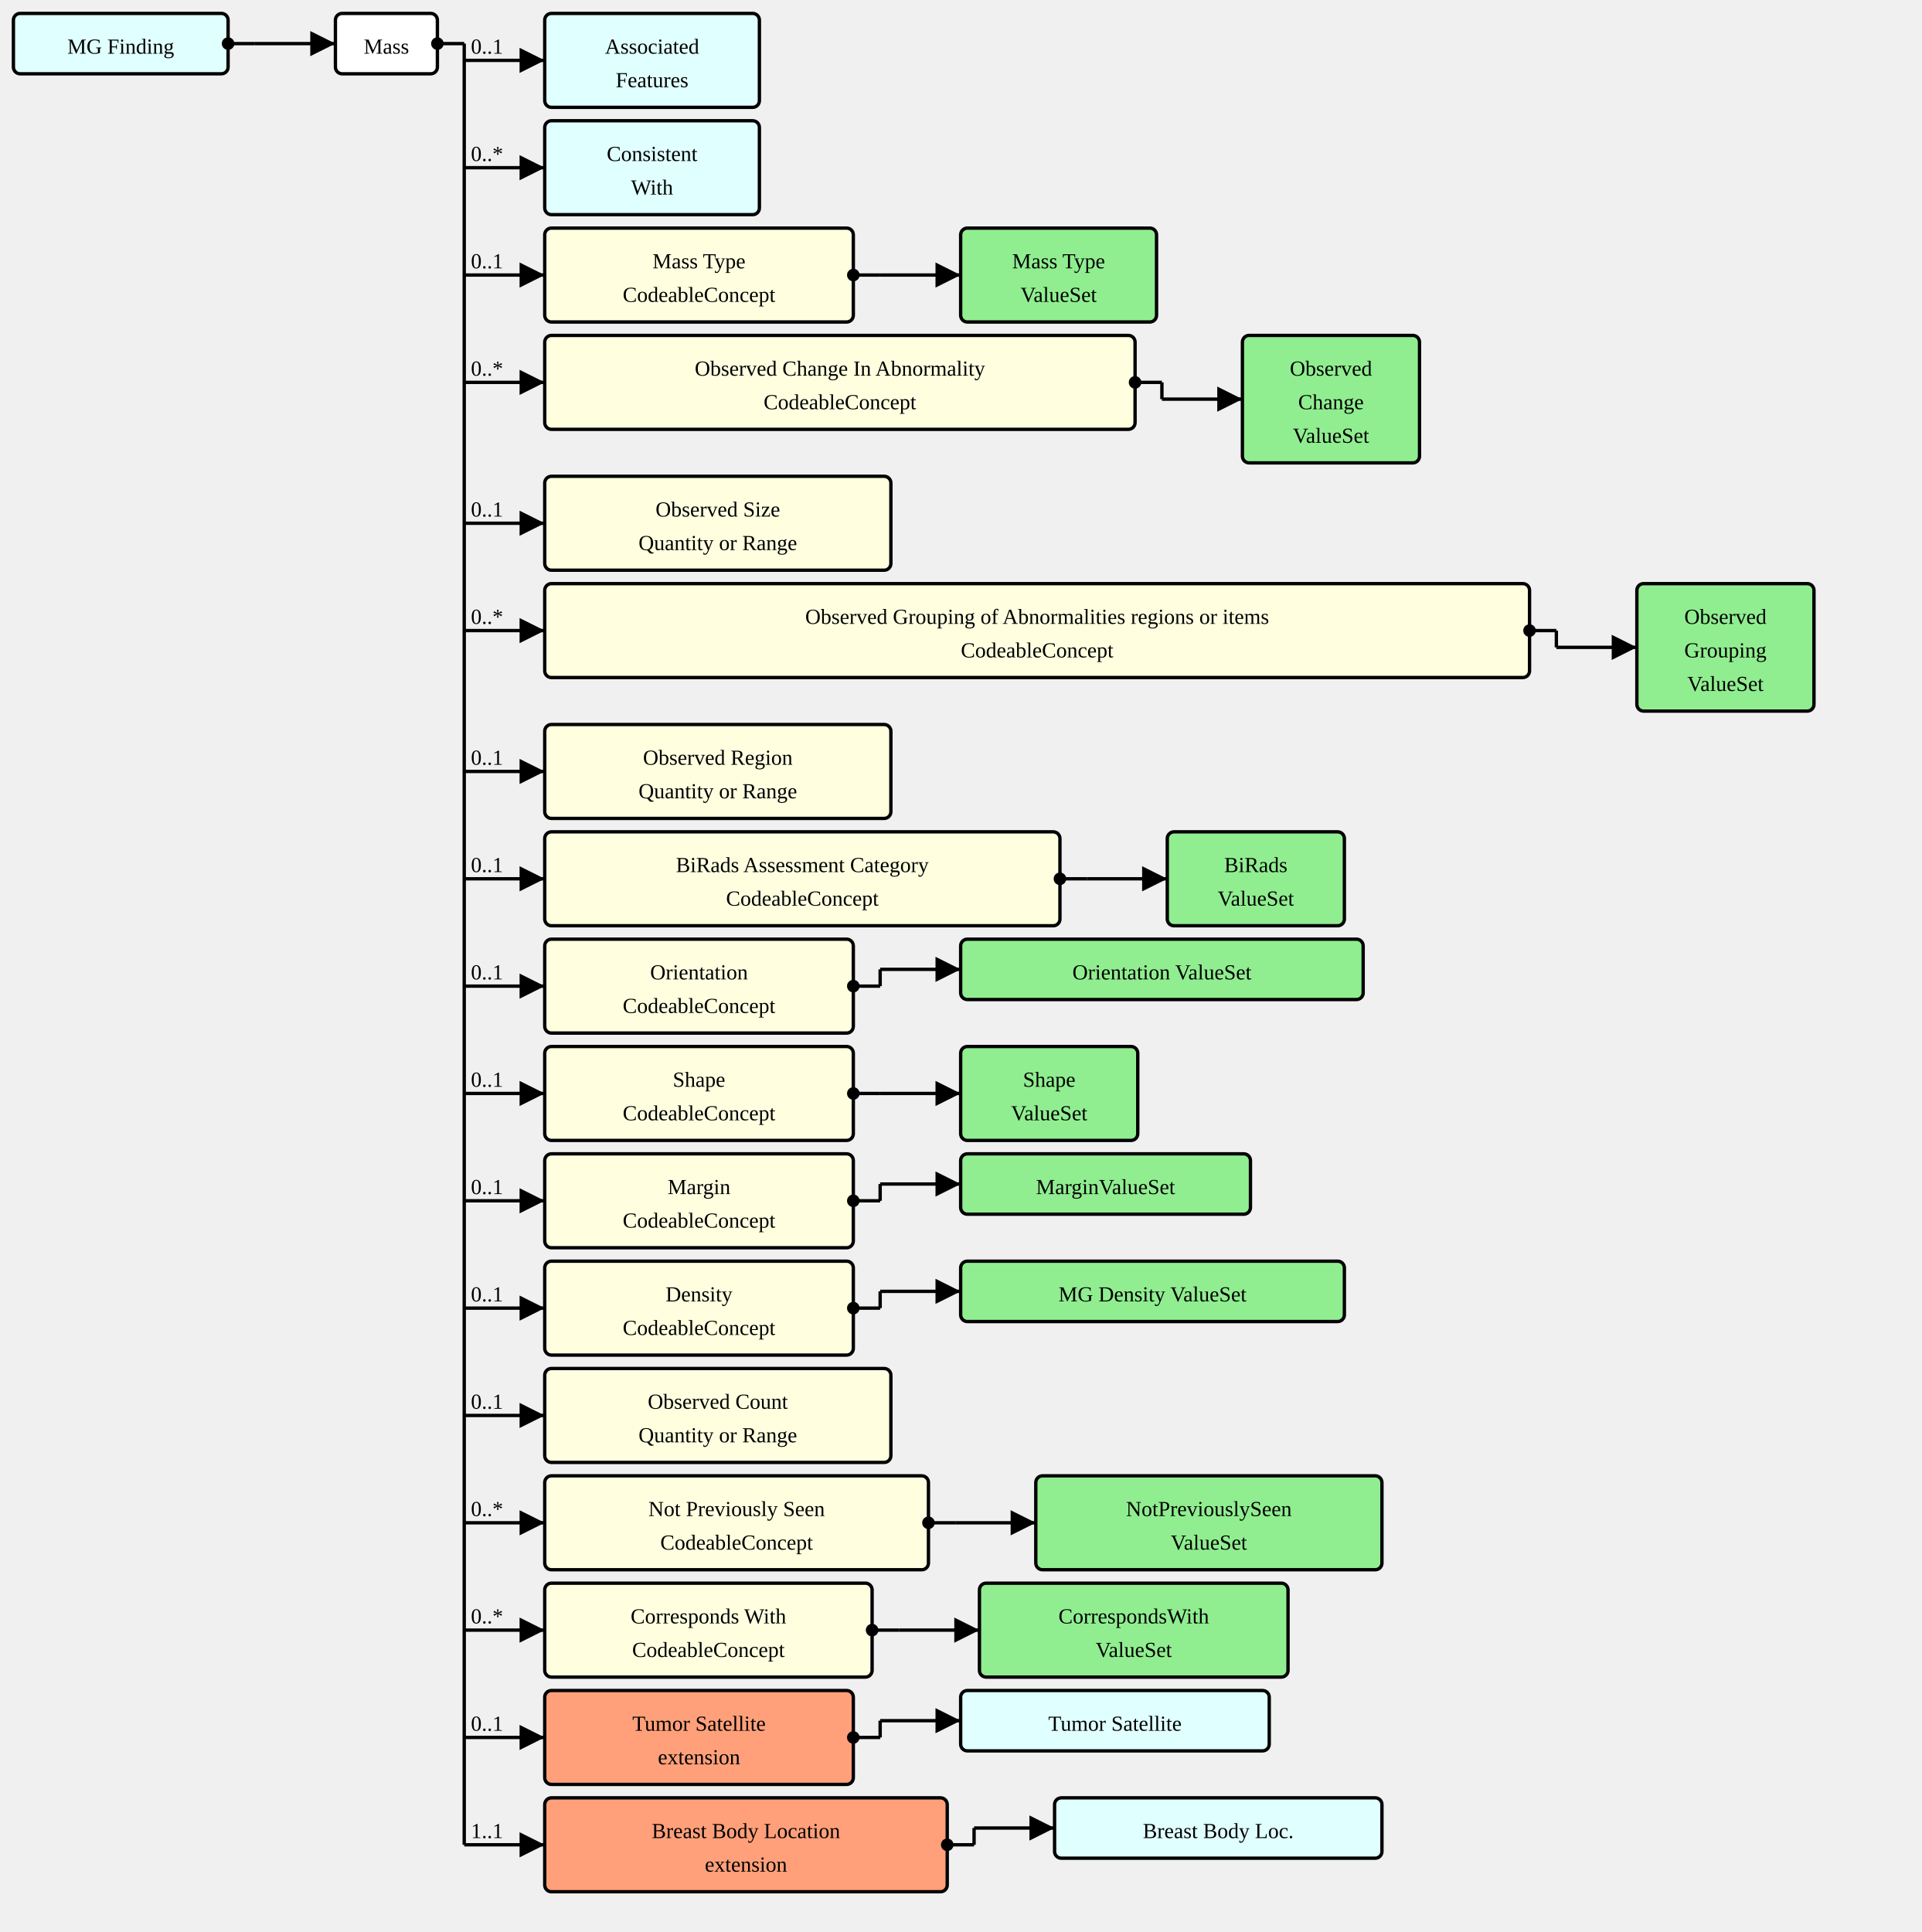
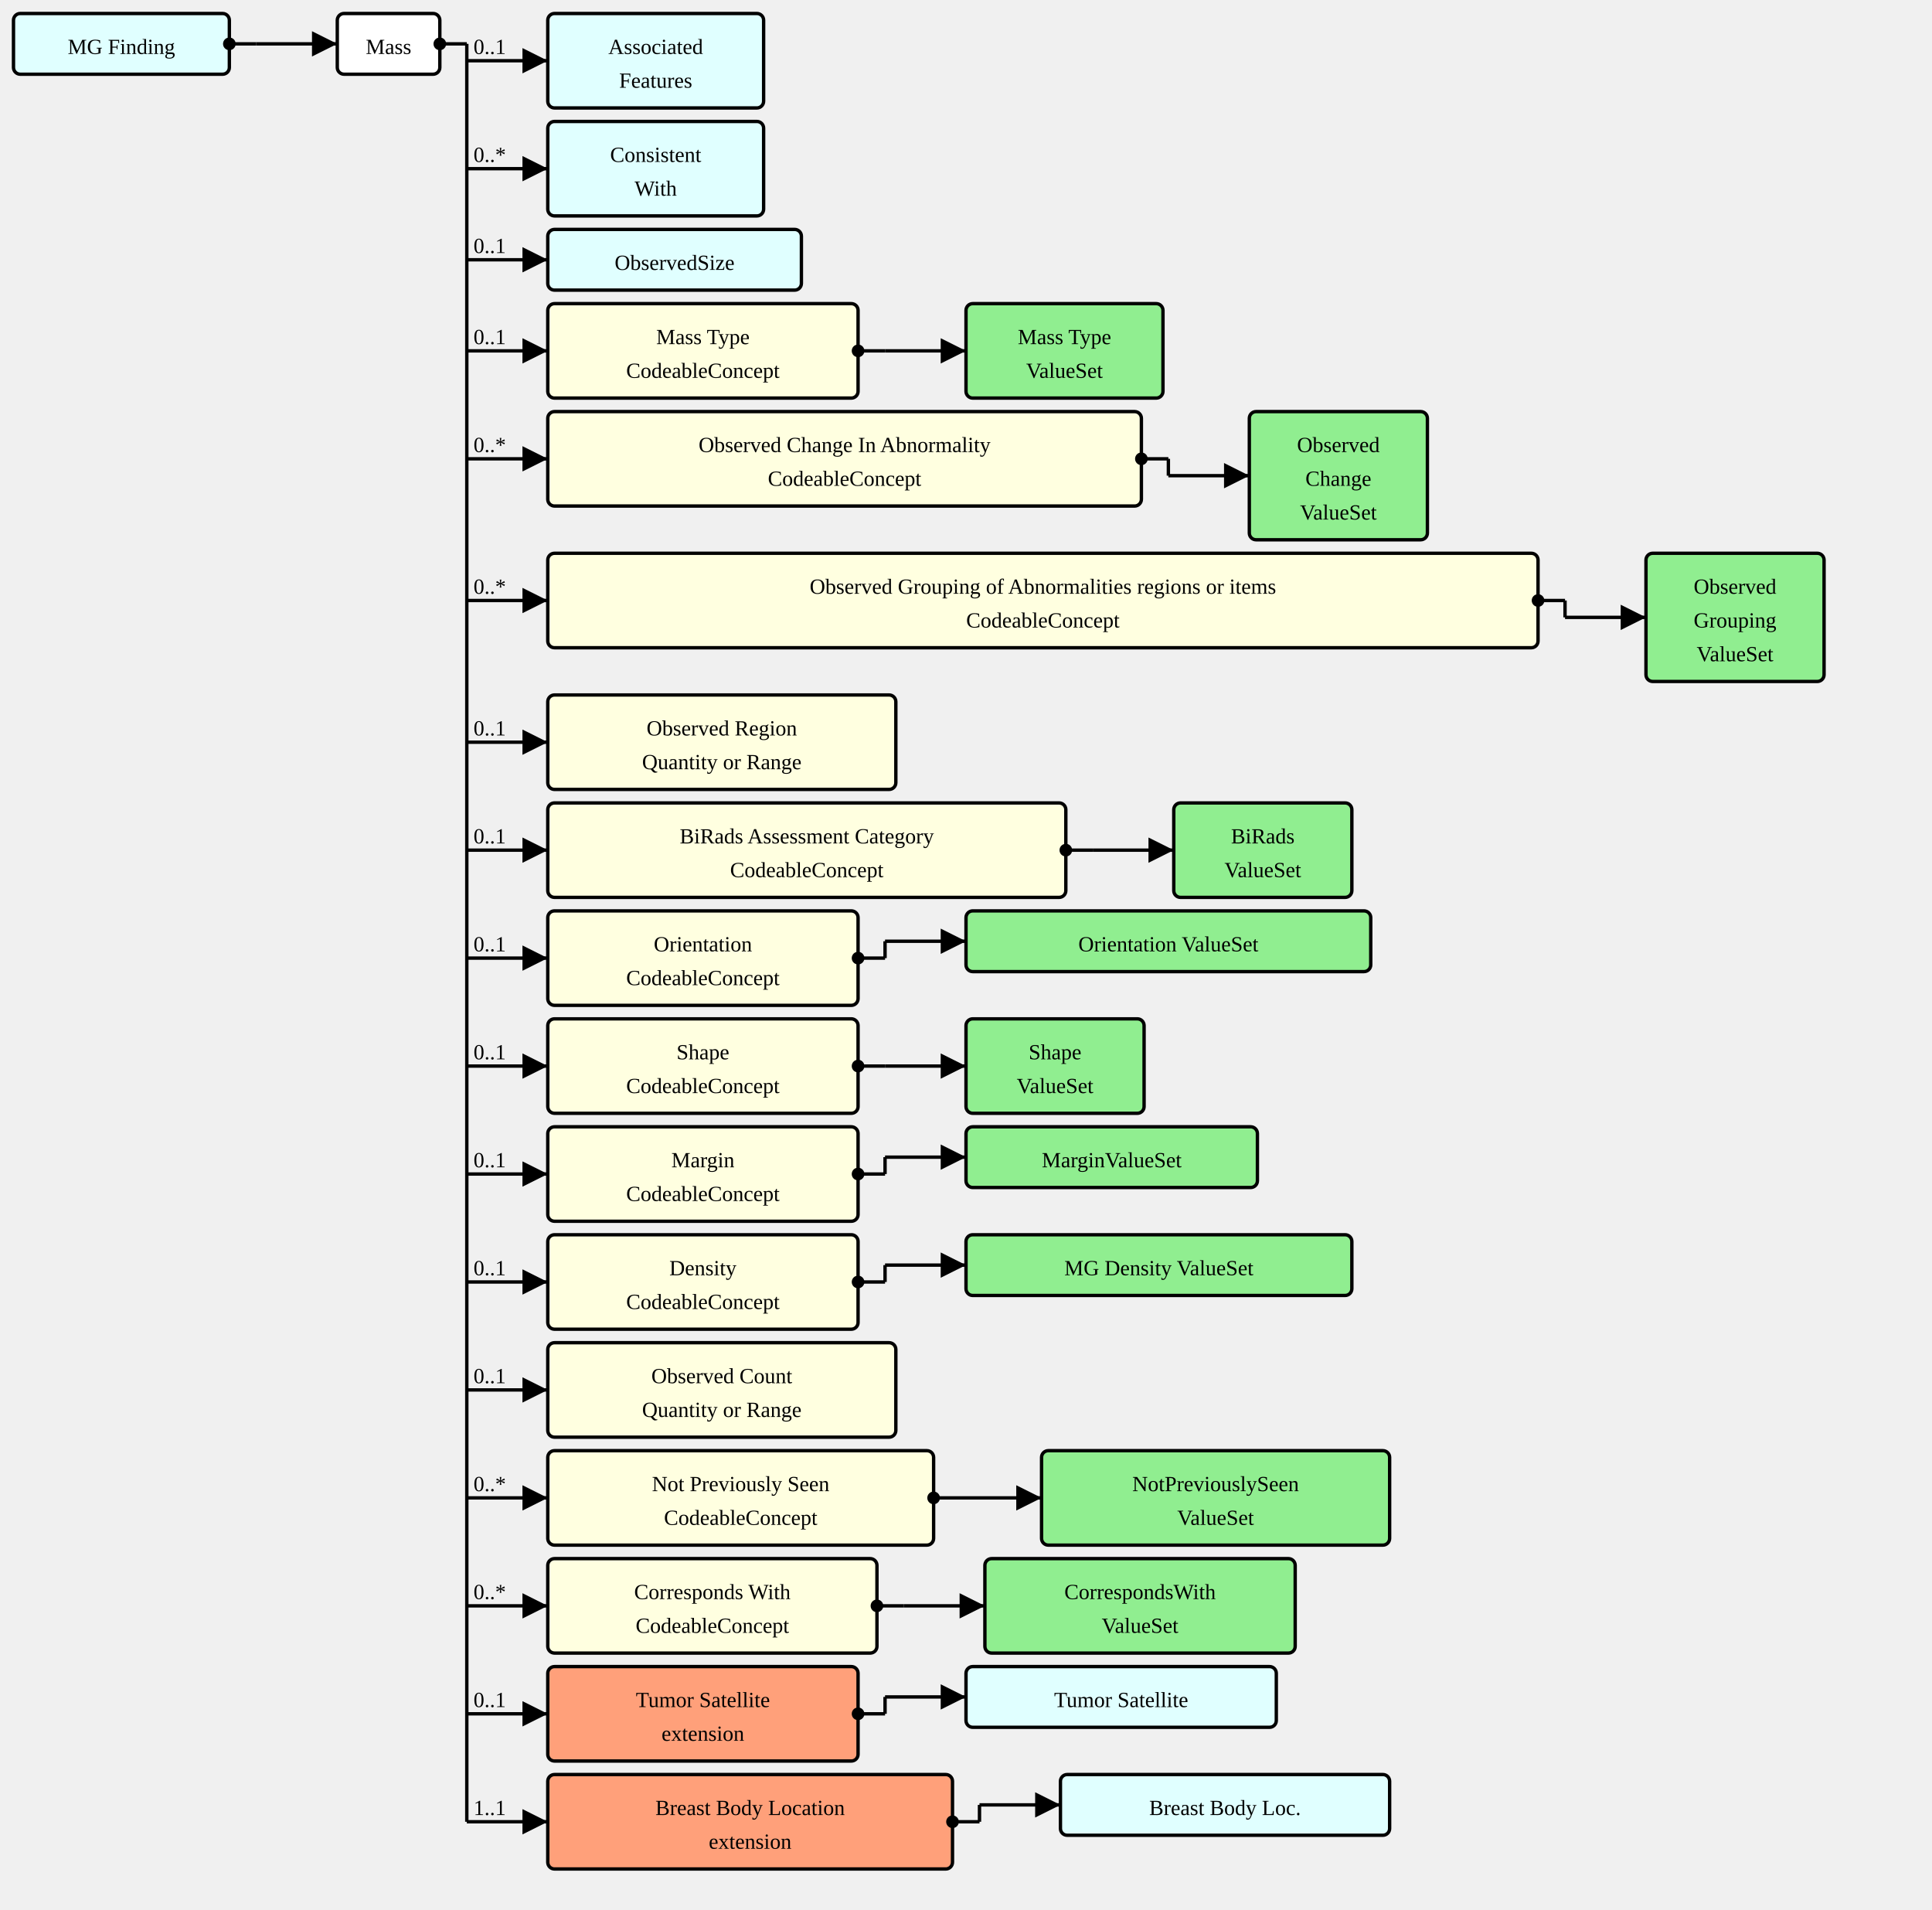
- <svg xmlns="http://www.w3.org/2000/svg" version="1.1" width="1074" height="1080">
+ <svg xmlns="http://www.w3.org/2000/svg" version="1.1" width="1074" height="1061.25">
  <defs>
    <marker id="arrowStart" markerWidth="3.75" markerHeight="3.75" markerUnits="px" refX="1.875" refY="1.875">
      <circle fill="Black" stroke-width="0" cx="1.875" cy="1.875" r="1.875" />
    </marker>
    <marker id="arrowEnd" markerWidth="7.5" markerHeight="7.5" markerUnits="px" refX="7.5" refY="3.75">
      <polygon fill="Black" stroke-width="0" points="0 0 7.5 3.75 0 7.5" />
    </marker>
  </defs>
  <g>
    <g transform="translate(7.5 7.5)">
      <rect fill="LightCyan" stroke="Black" stroke-width="1.875" x="0" y="0" width="120" height="33.75" rx="3.75" ry="3.75" />
      <a href="./StructureDefinition-MGFinding.html" target="_top">
        <text x="60" y="22.5" text-anchor="middle">MG Finding</text>
      </a>
    </g>
    <line stroke="Black" stroke-width="1.875" marker-end="url(#arrowEnd)" x1="142.5" y1="24.375" x2="187.5" y2="24.375" />
    <text x="146.25" y="20.625" text-anchor="left" />
    <line stroke="Black" stroke-width="1.875" marker-start="url(#arrowStart)" x1="127.5" y1="24.375" x2="142.5" y2="24.375" />
    <line stroke="Black" stroke-width="1.875" x1="142.5" y1="24.375" x2="142.5" y2="24.375" />
  </g>
  <g>
    <g transform="translate(187.5 7.5)">
      <rect fill="White" stroke="Black" stroke-width="1.875" x="0" y="0" width="57" height="33.75" rx="3.75" ry="3.75" />
      <text x="28.5" y="22.5" text-anchor="middle">Mass</text>
    </g>
    <line stroke="Black" stroke-width="1.875" marker-end="url(#arrowEnd)" x1="259.5" y1="33.75" x2="304.5" y2="33.75" />
    <text x="263.25" y="30" text-anchor="left">0..1</text>
    <line stroke="Black" stroke-width="1.875" marker-end="url(#arrowEnd)" x1="259.5" y1="93.75" x2="304.5" y2="93.75" />
    <text x="263.25" y="90" text-anchor="left">0..*</text>
-     <line stroke="Black" stroke-width="1.875" marker-end="url(#arrowEnd)" x1="259.5" y1="153.75" x2="304.5" y2="153.75" />
-     <text x="263.25" y="150" text-anchor="left">0..1</text>
-     <line stroke="Black" stroke-width="1.875" marker-end="url(#arrowEnd)" x1="259.5" y1="213.75" x2="304.5" y2="213.75" />
-     <text x="263.25" y="210" text-anchor="left">0..*</text>
-     <line stroke="Black" stroke-width="1.875" marker-end="url(#arrowEnd)" x1="259.5" y1="292.5" x2="304.5" y2="292.5" />
-     <text x="263.25" y="288.75" text-anchor="left">0..1</text>
-     <line stroke="Black" stroke-width="1.875" marker-end="url(#arrowEnd)" x1="259.5" y1="352.5" x2="304.5" y2="352.5" />
-     <text x="263.25" y="348.75" text-anchor="left">0..*</text>
-     <line stroke="Black" stroke-width="1.875" marker-end="url(#arrowEnd)" x1="259.5" y1="431.25" x2="304.5" y2="431.25" />
-     <text x="263.25" y="427.5" text-anchor="left">0..1</text>
-     <line stroke="Black" stroke-width="1.875" marker-end="url(#arrowEnd)" x1="259.5" y1="491.25" x2="304.5" y2="491.25" />
-     <text x="263.25" y="487.5" text-anchor="left">0..1</text>
-     <line stroke="Black" stroke-width="1.875" marker-end="url(#arrowEnd)" x1="259.5" y1="551.25" x2="304.5" y2="551.25" />
-     <text x="263.25" y="547.5" text-anchor="left">0..1</text>
-     <line stroke="Black" stroke-width="1.875" marker-end="url(#arrowEnd)" x1="259.5" y1="611.25" x2="304.5" y2="611.25" />
-     <text x="263.25" y="607.5" text-anchor="left">0..1</text>
-     <line stroke="Black" stroke-width="1.875" marker-end="url(#arrowEnd)" x1="259.5" y1="671.25" x2="304.5" y2="671.25" />
-     <text x="263.25" y="667.5" text-anchor="left">0..1</text>
-     <line stroke="Black" stroke-width="1.875" marker-end="url(#arrowEnd)" x1="259.5" y1="731.25" x2="304.5" y2="731.25" />
-     <text x="263.25" y="727.5" text-anchor="left">0..1</text>
-     <line stroke="Black" stroke-width="1.875" marker-end="url(#arrowEnd)" x1="259.5" y1="791.25" x2="304.5" y2="791.25" />
-     <text x="263.25" y="787.5" text-anchor="left">0..1</text>
-     <line stroke="Black" stroke-width="1.875" marker-end="url(#arrowEnd)" x1="259.5" y1="851.25" x2="304.5" y2="851.25" />
-     <text x="263.25" y="847.5" text-anchor="left">0..*</text>
-     <line stroke="Black" stroke-width="1.875" marker-end="url(#arrowEnd)" x1="259.5" y1="911.25" x2="304.5" y2="911.25" />
-     <text x="263.25" y="907.5" text-anchor="left">0..*</text>
-     <line stroke="Black" stroke-width="1.875" marker-end="url(#arrowEnd)" x1="259.5" y1="971.25" x2="304.5" y2="971.25" />
-     <text x="263.25" y="967.5" text-anchor="left">0..1</text>
-     <line stroke="Black" stroke-width="1.875" marker-end="url(#arrowEnd)" x1="259.5" y1="1031.25" x2="304.5" y2="1031.25" />
-     <text x="263.25" y="1027.5" text-anchor="left">1..1</text>
+     <line stroke="Black" stroke-width="1.875" marker-end="url(#arrowEnd)" x1="259.5" y1="144.375" x2="304.5" y2="144.375" />
+     <text x="263.25" y="140.625" text-anchor="left">0..1</text>
+     <line stroke="Black" stroke-width="1.875" marker-end="url(#arrowEnd)" x1="259.5" y1="195" x2="304.5" y2="195" />
+     <text x="263.25" y="191.25" text-anchor="left">0..1</text>
+     <line stroke="Black" stroke-width="1.875" marker-end="url(#arrowEnd)" x1="259.5" y1="255" x2="304.5" y2="255" />
+     <text x="263.25" y="251.25" text-anchor="left">0..*</text>
+     <line stroke="Black" stroke-width="1.875" marker-end="url(#arrowEnd)" x1="259.5" y1="333.75" x2="304.5" y2="333.75" />
+     <text x="263.25" y="330" text-anchor="left">0..*</text>
+     <line stroke="Black" stroke-width="1.875" marker-end="url(#arrowEnd)" x1="259.5" y1="412.5" x2="304.5" y2="412.5" />
+     <text x="263.25" y="408.75" text-anchor="left">0..1</text>
+     <line stroke="Black" stroke-width="1.875" marker-end="url(#arrowEnd)" x1="259.5" y1="472.5" x2="304.5" y2="472.5" />
+     <text x="263.25" y="468.75" text-anchor="left">0..1</text>
+     <line stroke="Black" stroke-width="1.875" marker-end="url(#arrowEnd)" x1="259.5" y1="532.5" x2="304.5" y2="532.5" />
+     <text x="263.25" y="528.75" text-anchor="left">0..1</text>
+     <line stroke="Black" stroke-width="1.875" marker-end="url(#arrowEnd)" x1="259.5" y1="592.5" x2="304.5" y2="592.5" />
+     <text x="263.25" y="588.75" text-anchor="left">0..1</text>
+     <line stroke="Black" stroke-width="1.875" marker-end="url(#arrowEnd)" x1="259.5" y1="652.5" x2="304.5" y2="652.5" />
+     <text x="263.25" y="648.75" text-anchor="left">0..1</text>
+     <line stroke="Black" stroke-width="1.875" marker-end="url(#arrowEnd)" x1="259.5" y1="712.5" x2="304.5" y2="712.5" />
+     <text x="263.25" y="708.75" text-anchor="left">0..1</text>
+     <line stroke="Black" stroke-width="1.875" marker-end="url(#arrowEnd)" x1="259.5" y1="772.5" x2="304.5" y2="772.5" />
+     <text x="263.25" y="768.75" text-anchor="left">0..1</text>
+     <line stroke="Black" stroke-width="1.875" marker-end="url(#arrowEnd)" x1="259.5" y1="832.5" x2="304.5" y2="832.5" />
+     <text x="263.25" y="828.75" text-anchor="left">0..*</text>
+     <line stroke="Black" stroke-width="1.875" marker-end="url(#arrowEnd)" x1="259.5" y1="892.5" x2="304.5" y2="892.5" />
+     <text x="263.25" y="888.75" text-anchor="left">0..*</text>
+     <line stroke="Black" stroke-width="1.875" marker-end="url(#arrowEnd)" x1="259.5" y1="952.5" x2="304.5" y2="952.5" />
+     <text x="263.25" y="948.75" text-anchor="left">0..1</text>
+     <line stroke="Black" stroke-width="1.875" marker-end="url(#arrowEnd)" x1="259.5" y1="1012.5" x2="304.5" y2="1012.5" />
+     <text x="263.25" y="1008.75" text-anchor="left">1..1</text>
    <line stroke="Black" stroke-width="1.875" marker-start="url(#arrowStart)" x1="244.5" y1="24.375" x2="259.5" y2="24.375" />
-     <line stroke="Black" stroke-width="1.875" x1="259.5" y1="24.375" x2="259.5" y2="1031.25" />
+     <line stroke="Black" stroke-width="1.875" x1="259.5" y1="24.375" x2="259.5" y2="1012.5" />
  </g>
  <g>
    <g transform="translate(304.5 7.5)">
      <rect fill="LightCyan" stroke="Black" stroke-width="1.875" x="0" y="0" width="120" height="52.5" rx="3.75" ry="3.75" />
      <a href="./StructureDefinition-AssociatedFeatures.html" target="_top">
        <text x="60" y="22.5" text-anchor="middle">Associated</text>
      </a>
      <a href="./StructureDefinition-AssociatedFeatures.html" target="_top">
        <text x="60" y="41.25" text-anchor="middle">Features</text>
      </a>
    </g>
  </g>
  <g>
    <g transform="translate(304.5 67.5)">
      <rect fill="LightCyan" stroke="Black" stroke-width="1.875" x="0" y="0" width="120" height="52.5" rx="3.75" ry="3.75" />
      <a href="./StructureDefinition-ConsistentWith.html" target="_top">
        <text x="60" y="22.5" text-anchor="middle">Consistent</text>
      </a>
      <a href="./StructureDefinition-ConsistentWith.html" target="_top">
        <text x="60" y="41.25" text-anchor="middle">With</text>
      </a>
    </g>
  </g>
  <g>
    <g transform="translate(304.5 127.5)">
+       <rect fill="LightCyan" stroke="Black" stroke-width="1.875" x="0" y="0" width="141" height="33.75" rx="3.75" ry="3.75" />
+       <a href="./StructureDefinition-ObservedSize.html" target="_top">
+         <text x="70.5" y="22.5" text-anchor="middle">ObservedSize</text>
+       </a>
+     </g>
+   </g>
+   <g>
+     <g transform="translate(304.5 168.75)">
      <a href="StructureDefinition-Mass-definitions.html#Observation.component:massType" target="_top">
        <rect fill="LightYellow" stroke="Black" stroke-width="1.875" x="0" y="0" width="172.5" height="52.5" rx="3.75" ry="3.75" />
      </a>
      <a href="StructureDefinition-Mass-definitions.html#Observation.component:massType" target="_top">
        <text x="86.25" y="22.5" text-anchor="middle">Mass Type</text>
      </a>
      <a href="StructureDefinition-Mass-definitions.html#Observation.component:massType" target="_top">
        <text x="86.25" y="41.25" text-anchor="middle">CodeableConcept</text>
      </a>
    </g>
-     <line stroke="Black" stroke-width="1.875" marker-end="url(#arrowEnd)" x1="492" y1="153.75" x2="537" y2="153.75" />
-     <line stroke="Black" stroke-width="1.875" marker-start="url(#arrowStart)" x1="477" y1="153.75" x2="492" y2="153.75" />
-     <line stroke="Black" stroke-width="1.875" x1="492" y1="153.75" x2="492" y2="153.75" />
-   </g>
-   <g>
-     <g transform="translate(537 127.5)">
+     <line stroke="Black" stroke-width="1.875" marker-end="url(#arrowEnd)" x1="492" y1="195" x2="537" y2="195" />
+     <line stroke="Black" stroke-width="1.875" marker-start="url(#arrowStart)" x1="477" y1="195" x2="492" y2="195" />
+     <line stroke="Black" stroke-width="1.875" x1="492" y1="195" x2="492" y2="195" />
+   </g>
+   <g>
+     <g transform="translate(537 168.75)">
      <rect fill="LightGreen" stroke="Black" stroke-width="1.875" x="0" y="0" width="109.5" height="52.5" rx="3.75" ry="3.75" />
      <a href="./ValueSet-MassTypeValueSetVS.html" target="_top">
        <text x="54.75" y="22.5" text-anchor="middle">Mass Type</text>
      </a>
      <a href="./ValueSet-MassTypeValueSetVS.html" target="_top">
        <text x="54.75" y="41.25" text-anchor="middle">ValueSet</text>
      </a>
    </g>
  </g>
  <g>
-     <g transform="translate(304.5 187.5)">
+     <g transform="translate(304.5 228.75)">
      <a href="StructureDefinition-Mass-definitions.html#Observation.component:observedChanges" target="_top">
        <rect fill="LightYellow" stroke="Black" stroke-width="1.875" x="0" y="0" width="330" height="52.5" rx="3.75" ry="3.75" />
      </a>
      <a href="StructureDefinition-Mass-definitions.html#Observation.component:observedChanges" target="_top">
        <text x="165" y="22.5" text-anchor="middle">Observed Change In Abnormality</text>
      </a>
      <a href="StructureDefinition-Mass-definitions.html#Observation.component:observedChanges" target="_top">
        <text x="165" y="41.25" text-anchor="middle">CodeableConcept</text>
      </a>
    </g>
-     <line stroke="Black" stroke-width="1.875" marker-end="url(#arrowEnd)" x1="649.5" y1="223.125" x2="694.5" y2="223.125" />
-     <line stroke="Black" stroke-width="1.875" marker-start="url(#arrowStart)" x1="634.5" y1="213.75" x2="649.5" y2="213.75" />
-     <line stroke="Black" stroke-width="1.875" x1="649.5" y1="213.75" x2="649.5" y2="223.125" />
-   </g>
-   <g>
-     <g transform="translate(694.5 187.5)">
+     <line stroke="Black" stroke-width="1.875" marker-end="url(#arrowEnd)" x1="649.5" y1="264.375" x2="694.5" y2="264.375" />
+     <line stroke="Black" stroke-width="1.875" marker-start="url(#arrowStart)" x1="634.5" y1="255" x2="649.5" y2="255" />
+     <line stroke="Black" stroke-width="1.875" x1="649.5" y1="255" x2="649.5" y2="264.375" />
+   </g>
+   <g>
+     <g transform="translate(694.5 228.75)">
      <rect fill="LightGreen" stroke="Black" stroke-width="1.875" x="0" y="0" width="99" height="71.25" rx="3.75" ry="3.75" />
      <a href="./ValueSet-ObservedChangesVS.html" target="_top">
        <text x="49.5" y="22.5" text-anchor="middle">Observed</text>
      </a>
      <a href="./ValueSet-ObservedChangesVS.html" target="_top">
        <text x="49.5" y="41.25" text-anchor="middle">Change</text>
      </a>
      <a href="./ValueSet-ObservedChangesVS.html" target="_top">
        <text x="49.5" y="60" text-anchor="middle">ValueSet</text>
      </a>
    </g>
  </g>
  <g>
-     <g transform="translate(304.5 266.25)">
-       <a href="StructureDefinition-Mass-definitions.html#Observation.component:observedSize" target="_top">
-         <rect fill="LightYellow" stroke="Black" stroke-width="1.875" x="0" y="0" width="193.5" height="52.5" rx="3.75" ry="3.75" />
-       </a>
-       <a href="StructureDefinition-Mass-definitions.html#Observation.component:observedSize" target="_top">
-         <text x="96.75" y="22.5" text-anchor="middle">Observed Size</text>
-       </a>
-       <a href="StructureDefinition-Mass-definitions.html#Observation.component:observedSize" target="_top">
-         <text x="96.75" y="41.25" text-anchor="middle">Quantity or Range</text>
-       </a>
-     </g>
-   </g>
-   <g>
-     <g transform="translate(304.5 326.25)">
+     <g transform="translate(304.5 307.5)">
      <a href="StructureDefinition-Mass-definitions.html#Observation.component:observedGrouping" target="_top">
        <rect fill="LightYellow" stroke="Black" stroke-width="1.875" x="0" y="0" width="550.5" height="52.5" rx="3.75" ry="3.75" />
      </a>
      <a href="StructureDefinition-Mass-definitions.html#Observation.component:observedGrouping" target="_top">
        <text x="275.25" y="22.5" text-anchor="middle">Observed Grouping of Abnormalities regions or items</text>
      </a>
      <a href="StructureDefinition-Mass-definitions.html#Observation.component:observedGrouping" target="_top">
        <text x="275.25" y="41.25" text-anchor="middle">CodeableConcept</text>
      </a>
    </g>
-     <line stroke="Black" stroke-width="1.875" marker-end="url(#arrowEnd)" x1="870" y1="361.875" x2="915" y2="361.875" />
-     <line stroke="Black" stroke-width="1.875" marker-start="url(#arrowStart)" x1="855" y1="352.5" x2="870" y2="352.5" />
-     <line stroke="Black" stroke-width="1.875" x1="870" y1="352.5" x2="870" y2="361.875" />
-   </g>
-   <g>
-     <g transform="translate(915 326.25)">
+     <line stroke="Black" stroke-width="1.875" marker-end="url(#arrowEnd)" x1="870" y1="343.125" x2="915" y2="343.125" />
+     <line stroke="Black" stroke-width="1.875" marker-start="url(#arrowStart)" x1="855" y1="333.75" x2="870" y2="333.75" />
+     <line stroke="Black" stroke-width="1.875" x1="870" y1="333.75" x2="870" y2="343.125" />
+   </g>
+   <g>
+     <g transform="translate(915 307.5)">
      <rect fill="LightGreen" stroke="Black" stroke-width="1.875" x="0" y="0" width="99" height="71.25" rx="3.75" ry="3.75" />
      <a href="./ValueSet-ObservedGroupingVS.html" target="_top">
        <text x="49.5" y="22.5" text-anchor="middle">Observed</text>
      </a>
      <a href="./ValueSet-ObservedGroupingVS.html" target="_top">
        <text x="49.5" y="41.25" text-anchor="middle">Grouping</text>
      </a>
      <a href="./ValueSet-ObservedGroupingVS.html" target="_top">
        <text x="49.5" y="60" text-anchor="middle">ValueSet</text>
      </a>
    </g>
  </g>
  <g>
-     <g transform="translate(304.5 405)">
+     <g transform="translate(304.5 386.25)">
      <a href="StructureDefinition-Mass-definitions.html#Observation.component:observedRegion" target="_top">
        <rect fill="LightYellow" stroke="Black" stroke-width="1.875" x="0" y="0" width="193.5" height="52.5" rx="3.75" ry="3.75" />
      </a>
      <a href="StructureDefinition-Mass-definitions.html#Observation.component:observedRegion" target="_top">
        <text x="96.75" y="22.5" text-anchor="middle">Observed Region</text>
      </a>
      <a href="StructureDefinition-Mass-definitions.html#Observation.component:observedRegion" target="_top">
        <text x="96.75" y="41.25" text-anchor="middle">Quantity or Range</text>
      </a>
    </g>
  </g>
  <g>
-     <g transform="translate(304.5 465)">
+     <g transform="translate(304.5 446.25)">
      <a href="StructureDefinition-Mass-definitions.html#Observation.component:biRadsAssessmentCategory" target="_top">
        <rect fill="LightYellow" stroke="Black" stroke-width="1.875" x="0" y="0" width="288" height="52.5" rx="3.75" ry="3.75" />
      </a>
      <a href="StructureDefinition-Mass-definitions.html#Observation.component:biRadsAssessmentCategory" target="_top">
        <text x="144" y="22.5" text-anchor="middle">BiRads Assessment Category</text>
      </a>
      <a href="StructureDefinition-Mass-definitions.html#Observation.component:biRadsAssessmentCategory" target="_top">
        <text x="144" y="41.25" text-anchor="middle">CodeableConcept</text>
      </a>
    </g>
-     <line stroke="Black" stroke-width="1.875" marker-end="url(#arrowEnd)" x1="607.5" y1="491.25" x2="652.5" y2="491.25" />
-     <line stroke="Black" stroke-width="1.875" marker-start="url(#arrowStart)" x1="592.5" y1="491.25" x2="607.5" y2="491.25" />
-     <line stroke="Black" stroke-width="1.875" x1="607.5" y1="491.25" x2="607.5" y2="491.25" />
-   </g>
-   <g>
-     <g transform="translate(652.5 465)">
+     <line stroke="Black" stroke-width="1.875" marker-end="url(#arrowEnd)" x1="607.5" y1="472.5" x2="652.5" y2="472.5" />
+     <line stroke="Black" stroke-width="1.875" marker-start="url(#arrowStart)" x1="592.5" y1="472.5" x2="607.5" y2="472.5" />
+     <line stroke="Black" stroke-width="1.875" x1="607.5" y1="472.5" x2="607.5" y2="472.5" />
+   </g>
+   <g>
+     <g transform="translate(652.5 446.25)">
      <rect fill="LightGreen" stroke="Black" stroke-width="1.875" x="0" y="0" width="99" height="52.5" rx="3.75" ry="3.75" />
      <a href="./ValueSet-BiRadsAssessmentCategoriesVS.html" target="_top">
        <text x="49.5" y="22.5" text-anchor="middle">BiRads</text>
      </a>
      <a href="./ValueSet-BiRadsAssessmentCategoriesVS.html" target="_top">
        <text x="49.5" y="41.25" text-anchor="middle">ValueSet</text>
      </a>
    </g>
  </g>
  <g>
-     <g transform="translate(304.5 525)">
+     <g transform="translate(304.5 506.25)">
      <a href="StructureDefinition-Mass-definitions.html#Observation.component:orientation" target="_top">
        <rect fill="LightYellow" stroke="Black" stroke-width="1.875" x="0" y="0" width="172.5" height="52.5" rx="3.75" ry="3.75" />
      </a>
      <a href="StructureDefinition-Mass-definitions.html#Observation.component:orientation" target="_top">
        <text x="86.25" y="22.5" text-anchor="middle">Orientation</text>
      </a>
      <a href="StructureDefinition-Mass-definitions.html#Observation.component:orientation" target="_top">
        <text x="86.25" y="41.25" text-anchor="middle">CodeableConcept</text>
      </a>
    </g>
-     <line stroke="Black" stroke-width="1.875" marker-end="url(#arrowEnd)" x1="492" y1="541.875" x2="537" y2="541.875" />
-     <line stroke="Black" stroke-width="1.875" marker-start="url(#arrowStart)" x1="477" y1="551.25" x2="492" y2="551.25" />
-     <line stroke="Black" stroke-width="1.875" x1="492" y1="541.875" x2="492" y2="551.25" />
-   </g>
-   <g>
-     <g transform="translate(537 525)">
+     <line stroke="Black" stroke-width="1.875" marker-end="url(#arrowEnd)" x1="492" y1="523.125" x2="537" y2="523.125" />
+     <line stroke="Black" stroke-width="1.875" marker-start="url(#arrowStart)" x1="477" y1="532.5" x2="492" y2="532.5" />
+     <line stroke="Black" stroke-width="1.875" x1="492" y1="523.125" x2="492" y2="532.5" />
+   </g>
+   <g>
+     <g transform="translate(537 506.25)">
      <rect fill="LightGreen" stroke="Black" stroke-width="1.875" x="0" y="0" width="225" height="33.75" rx="3.75" ry="3.75" />
      <a href="./ValueSet-OrientationVS.html" target="_top">
        <text x="112.5" y="22.5" text-anchor="middle">Orientation ValueSet</text>
      </a>
    </g>
  </g>
  <g>
-     <g transform="translate(304.5 585)">
+     <g transform="translate(304.5 566.25)">
      <a href="StructureDefinition-Mass-definitions.html#Observation.component:shape" target="_top">
        <rect fill="LightYellow" stroke="Black" stroke-width="1.875" x="0" y="0" width="172.5" height="52.5" rx="3.75" ry="3.75" />
      </a>
      <a href="StructureDefinition-Mass-definitions.html#Observation.component:shape" target="_top">
        <text x="86.25" y="22.5" text-anchor="middle">Shape</text>
      </a>
      <a href="StructureDefinition-Mass-definitions.html#Observation.component:shape" target="_top">
        <text x="86.25" y="41.25" text-anchor="middle">CodeableConcept</text>
      </a>
    </g>
-     <line stroke="Black" stroke-width="1.875" marker-end="url(#arrowEnd)" x1="492" y1="611.25" x2="537" y2="611.25" />
-     <line stroke="Black" stroke-width="1.875" marker-start="url(#arrowStart)" x1="477" y1="611.25" x2="492" y2="611.25" />
-     <line stroke="Black" stroke-width="1.875" x1="492" y1="611.25" x2="492" y2="611.25" />
-   </g>
-   <g>
-     <g transform="translate(537 585)">
+     <line stroke="Black" stroke-width="1.875" marker-end="url(#arrowEnd)" x1="492" y1="592.5" x2="537" y2="592.5" />
+     <line stroke="Black" stroke-width="1.875" marker-start="url(#arrowStart)" x1="477" y1="592.5" x2="492" y2="592.5" />
+     <line stroke="Black" stroke-width="1.875" x1="492" y1="592.5" x2="492" y2="592.5" />
+   </g>
+   <g>
+     <g transform="translate(537 566.25)">
      <rect fill="LightGreen" stroke="Black" stroke-width="1.875" x="0" y="0" width="99" height="52.5" rx="3.75" ry="3.75" />
      <a href="./ValueSet-ShapeVS.html" target="_top">
        <text x="49.5" y="22.5" text-anchor="middle">Shape</text>
      </a>
      <a href="./ValueSet-ShapeVS.html" target="_top">
        <text x="49.5" y="41.25" text-anchor="middle">ValueSet</text>
      </a>
    </g>
  </g>
  <g>
-     <g transform="translate(304.5 645)">
+     <g transform="translate(304.5 626.25)">
      <a href="StructureDefinition-Mass-definitions.html#Observation.component:margin" target="_top">
        <rect fill="LightYellow" stroke="Black" stroke-width="1.875" x="0" y="0" width="172.5" height="52.5" rx="3.75" ry="3.75" />
      </a>
      <a href="StructureDefinition-Mass-definitions.html#Observation.component:margin" target="_top">
        <text x="86.25" y="22.5" text-anchor="middle">Margin</text>
      </a>
      <a href="StructureDefinition-Mass-definitions.html#Observation.component:margin" target="_top">
        <text x="86.25" y="41.25" text-anchor="middle">CodeableConcept</text>
      </a>
    </g>
-     <line stroke="Black" stroke-width="1.875" marker-end="url(#arrowEnd)" x1="492" y1="661.875" x2="537" y2="661.875" />
-     <line stroke="Black" stroke-width="1.875" marker-start="url(#arrowStart)" x1="477" y1="671.25" x2="492" y2="671.25" />
-     <line stroke="Black" stroke-width="1.875" x1="492" y1="661.875" x2="492" y2="671.25" />
-   </g>
-   <g>
-     <g transform="translate(537 645)">
+     <line stroke="Black" stroke-width="1.875" marker-end="url(#arrowEnd)" x1="492" y1="643.125" x2="537" y2="643.125" />
+     <line stroke="Black" stroke-width="1.875" marker-start="url(#arrowStart)" x1="477" y1="652.5" x2="492" y2="652.5" />
+     <line stroke="Black" stroke-width="1.875" x1="492" y1="643.125" x2="492" y2="652.5" />
+   </g>
+   <g>
+     <g transform="translate(537 626.25)">
      <rect fill="LightGreen" stroke="Black" stroke-width="1.875" x="0" y="0" width="162" height="33.75" rx="3.75" ry="3.75" />
      <a href="./ValueSet-MarginVS.html" target="_top">
        <text x="81" y="22.5" text-anchor="middle">MarginValueSet</text>
      </a>
    </g>
  </g>
  <g>
-     <g transform="translate(304.5 705)">
+     <g transform="translate(304.5 686.25)">
      <a href="StructureDefinition-Mass-definitions.html#Observation.component:mgDensity" target="_top">
        <rect fill="LightYellow" stroke="Black" stroke-width="1.875" x="0" y="0" width="172.5" height="52.5" rx="3.75" ry="3.75" />
      </a>
      <a href="StructureDefinition-Mass-definitions.html#Observation.component:mgDensity" target="_top">
        <text x="86.25" y="22.5" text-anchor="middle">Density</text>
      </a>
      <a href="StructureDefinition-Mass-definitions.html#Observation.component:mgDensity" target="_top">
        <text x="86.25" y="41.25" text-anchor="middle">CodeableConcept</text>
      </a>
    </g>
-     <line stroke="Black" stroke-width="1.875" marker-end="url(#arrowEnd)" x1="492" y1="721.875" x2="537" y2="721.875" />
-     <line stroke="Black" stroke-width="1.875" marker-start="url(#arrowStart)" x1="477" y1="731.25" x2="492" y2="731.25" />
-     <line stroke="Black" stroke-width="1.875" x1="492" y1="721.875" x2="492" y2="731.25" />
-   </g>
-   <g>
-     <g transform="translate(537 705)">
+     <line stroke="Black" stroke-width="1.875" marker-end="url(#arrowEnd)" x1="492" y1="703.125" x2="537" y2="703.125" />
+     <line stroke="Black" stroke-width="1.875" marker-start="url(#arrowStart)" x1="477" y1="712.5" x2="492" y2="712.5" />
+     <line stroke="Black" stroke-width="1.875" x1="492" y1="703.125" x2="492" y2="712.5" />
+   </g>
+   <g>
+     <g transform="translate(537 686.25)">
      <rect fill="LightGreen" stroke="Black" stroke-width="1.875" x="0" y="0" width="214.5" height="33.75" rx="3.75" ry="3.75" />
      <a href="./ValueSet-MGDensityVS.html" target="_top">
        <text x="107.25" y="22.5" text-anchor="middle">MG Density ValueSet</text>
      </a>
    </g>
  </g>
  <g>
-     <g transform="translate(304.5 765)">
+     <g transform="translate(304.5 746.25)">
      <a href="StructureDefinition-Mass-definitions.html#Observation.component:observedCount" target="_top">
        <rect fill="LightYellow" stroke="Black" stroke-width="1.875" x="0" y="0" width="193.5" height="52.5" rx="3.75" ry="3.75" />
      </a>
      <a href="StructureDefinition-Mass-definitions.html#Observation.component:observedCount" target="_top">
        <text x="96.75" y="22.5" text-anchor="middle">Observed Count</text>
      </a>
      <a href="StructureDefinition-Mass-definitions.html#Observation.component:observedCount" target="_top">
        <text x="96.75" y="41.25" text-anchor="middle">Quantity or Range</text>
      </a>
    </g>
  </g>
  <g>
-     <g transform="translate(304.5 825)">
+     <g transform="translate(304.5 806.25)">
      <a href="StructureDefinition-Mass-definitions.html#Observation.component:notPreviouslySeen" target="_top">
        <rect fill="LightYellow" stroke="Black" stroke-width="1.875" x="0" y="0" width="214.5" height="52.5" rx="3.75" ry="3.75" />
      </a>
      <a href="StructureDefinition-Mass-definitions.html#Observation.component:notPreviouslySeen" target="_top">
        <text x="107.25" y="22.5" text-anchor="middle">Not Previously Seen</text>
      </a>
      <a href="StructureDefinition-Mass-definitions.html#Observation.component:notPreviouslySeen" target="_top">
        <text x="107.25" y="41.25" text-anchor="middle">CodeableConcept</text>
      </a>
    </g>
-     <line stroke="Black" stroke-width="1.875" marker-end="url(#arrowEnd)" x1="534" y1="851.25" x2="579" y2="851.25" />
-     <line stroke="Black" stroke-width="1.875" marker-start="url(#arrowStart)" x1="519" y1="851.25" x2="534" y2="851.25" />
-     <line stroke="Black" stroke-width="1.875" x1="534" y1="851.25" x2="534" y2="851.25" />
-   </g>
-   <g>
-     <g transform="translate(579 825)">
+     <line stroke="Black" stroke-width="1.875" marker-end="url(#arrowEnd)" x1="534" y1="832.5" x2="579" y2="832.5" />
+     <line stroke="Black" stroke-width="1.875" marker-start="url(#arrowStart)" x1="519" y1="832.5" x2="534" y2="832.5" />
+     <line stroke="Black" stroke-width="1.875" x1="534" y1="832.5" x2="534" y2="832.5" />
+   </g>
+   <g>
+     <g transform="translate(579 806.25)">
      <rect fill="LightGreen" stroke="Black" stroke-width="1.875" x="0" y="0" width="193.5" height="52.5" rx="3.75" ry="3.75" />
      <a href="./ValueSet-NotPreviouslySeenVS.html" target="_top">
        <text x="96.75" y="22.5" text-anchor="middle">NotPreviouslySeen</text>
      </a>
      <a href="./ValueSet-NotPreviouslySeenVS.html" target="_top">
        <text x="96.75" y="41.25" text-anchor="middle">ValueSet</text>
      </a>
    </g>
  </g>
  <g>
-     <g transform="translate(304.5 885)">
+     <g transform="translate(304.5 866.25)">
      <a href="StructureDefinition-Mass-definitions.html#Observation.component:correspondsWith" target="_top">
        <rect fill="LightYellow" stroke="Black" stroke-width="1.875" x="0" y="0" width="183" height="52.5" rx="3.75" ry="3.75" />
      </a>
      <a href="StructureDefinition-Mass-definitions.html#Observation.component:correspondsWith" target="_top">
        <text x="91.5" y="22.5" text-anchor="middle">Corresponds With</text>
      </a>
      <a href="StructureDefinition-Mass-definitions.html#Observation.component:correspondsWith" target="_top">
        <text x="91.5" y="41.25" text-anchor="middle">CodeableConcept</text>
      </a>
    </g>
-     <line stroke="Black" stroke-width="1.875" marker-end="url(#arrowEnd)" x1="502.5" y1="911.25" x2="547.5" y2="911.25" />
-     <line stroke="Black" stroke-width="1.875" marker-start="url(#arrowStart)" x1="487.5" y1="911.25" x2="502.5" y2="911.25" />
-     <line stroke="Black" stroke-width="1.875" x1="502.5" y1="911.25" x2="502.5" y2="911.25" />
-   </g>
-   <g>
-     <g transform="translate(547.5 885)">
+     <line stroke="Black" stroke-width="1.875" marker-end="url(#arrowEnd)" x1="502.5" y1="892.5" x2="547.5" y2="892.5" />
+     <line stroke="Black" stroke-width="1.875" marker-start="url(#arrowStart)" x1="487.5" y1="892.5" x2="502.5" y2="892.5" />
+     <line stroke="Black" stroke-width="1.875" x1="502.5" y1="892.5" x2="502.5" y2="892.5" />
+   </g>
+   <g>
+     <g transform="translate(547.5 866.25)">
      <rect fill="LightGreen" stroke="Black" stroke-width="1.875" x="0" y="0" width="172.5" height="52.5" rx="3.75" ry="3.75" />
      <a href="./ValueSet-CorrespondsWithVS.html" target="_top">
        <text x="86.25" y="22.5" text-anchor="middle">CorrespondsWith</text>
      </a>
      <a href="./ValueSet-CorrespondsWithVS.html" target="_top">
        <text x="86.25" y="41.25" text-anchor="middle">ValueSet</text>
      </a>
    </g>
  </g>
  <g>
-     <g transform="translate(304.5 945)">
+     <g transform="translate(304.5 926.25)">
      <a href="StructureDefinition-Mass-definitions.html#Observation.extension:tumorSatellite" target="_top">
        <rect fill="LightSalmon" stroke="Black" stroke-width="1.875" x="0" y="0" width="172.5" height="52.5" rx="3.75" ry="3.75" />
      </a>
      <a href="StructureDefinition-Mass-definitions.html#Observation.extension:tumorSatellite" target="_top">
        <text x="86.25" y="22.5" text-anchor="middle">Tumor Satellite</text>
      </a>
      <a href="StructureDefinition-Mass-definitions.html#Observation.extension:tumorSatellite" target="_top">
        <text x="86.25" y="41.25" text-anchor="middle">extension</text>
      </a>
    </g>
-     <line stroke="Black" stroke-width="1.875" marker-end="url(#arrowEnd)" x1="492" y1="961.875" x2="537" y2="961.875" />
-     <line stroke="Black" stroke-width="1.875" marker-start="url(#arrowStart)" x1="477" y1="971.25" x2="492" y2="971.25" />
-     <line stroke="Black" stroke-width="1.875" x1="492" y1="961.875" x2="492" y2="971.25" />
-   </g>
-   <g>
-     <g transform="translate(537 945)">
+     <line stroke="Black" stroke-width="1.875" marker-end="url(#arrowEnd)" x1="492" y1="943.125" x2="537" y2="943.125" />
+     <line stroke="Black" stroke-width="1.875" marker-start="url(#arrowStart)" x1="477" y1="952.5" x2="492" y2="952.5" />
+     <line stroke="Black" stroke-width="1.875" x1="492" y1="943.125" x2="492" y2="952.5" />
+   </g>
+   <g>
+     <g transform="translate(537 926.25)">
      <rect fill="LightCyan" stroke="Black" stroke-width="1.875" x="0" y="0" width="172.5" height="33.75" rx="3.75" ry="3.75" />
      <a href="./StructureDefinition-TumorSatelliteExtension.html" target="_top">
        <text x="86.25" y="22.5" text-anchor="middle">Tumor Satellite</text>
      </a>
    </g>
  </g>
  <g>
-     <g transform="translate(304.5 1005)">
+     <g transform="translate(304.5 986.25)">
      <a href="StructureDefinition-Mass-definitions.html#Observation.bodySite.extension:breastBodyLocation" target="_top">
        <rect fill="LightSalmon" stroke="Black" stroke-width="1.875" x="0" y="0" width="225" height="52.5" rx="3.75" ry="3.75" />
      </a>
      <a href="StructureDefinition-Mass-definitions.html#Observation.bodySite.extension:breastBodyLocation" target="_top">
        <text x="112.5" y="22.5" text-anchor="middle">Breast Body Location</text>
      </a>
      <a href="StructureDefinition-Mass-definitions.html#Observation.bodySite.extension:breastBodyLocation" target="_top">
        <text x="112.5" y="41.25" text-anchor="middle">extension</text>
      </a>
    </g>
-     <line stroke="Black" stroke-width="1.875" marker-end="url(#arrowEnd)" x1="544.5" y1="1021.875" x2="589.5" y2="1021.875" />
-     <line stroke="Black" stroke-width="1.875" marker-start="url(#arrowStart)" x1="529.5" y1="1031.25" x2="544.5" y2="1031.25" />
-     <line stroke="Black" stroke-width="1.875" x1="544.5" y1="1021.875" x2="544.5" y2="1031.25" />
-   </g>
-   <g>
-     <g transform="translate(589.5 1005)">
+     <line stroke="Black" stroke-width="1.875" marker-end="url(#arrowEnd)" x1="544.5" y1="1003.125" x2="589.5" y2="1003.125" />
+     <line stroke="Black" stroke-width="1.875" marker-start="url(#arrowStart)" x1="529.5" y1="1012.5" x2="544.5" y2="1012.5" />
+     <line stroke="Black" stroke-width="1.875" x1="544.5" y1="1003.125" x2="544.5" y2="1012.5" />
+   </g>
+   <g>
+     <g transform="translate(589.5 986.25)">
      <rect fill="LightCyan" stroke="Black" stroke-width="1.875" x="0" y="0" width="183" height="33.75" rx="3.75" ry="3.75" />
      <a href="./StructureDefinition-BreastBodyLocationExtension.html" target="_top">
        <text x="91.5" y="22.5" text-anchor="middle">Breast Body Loc.</text>
      </a>
    </g>
  </g>
</svg>
